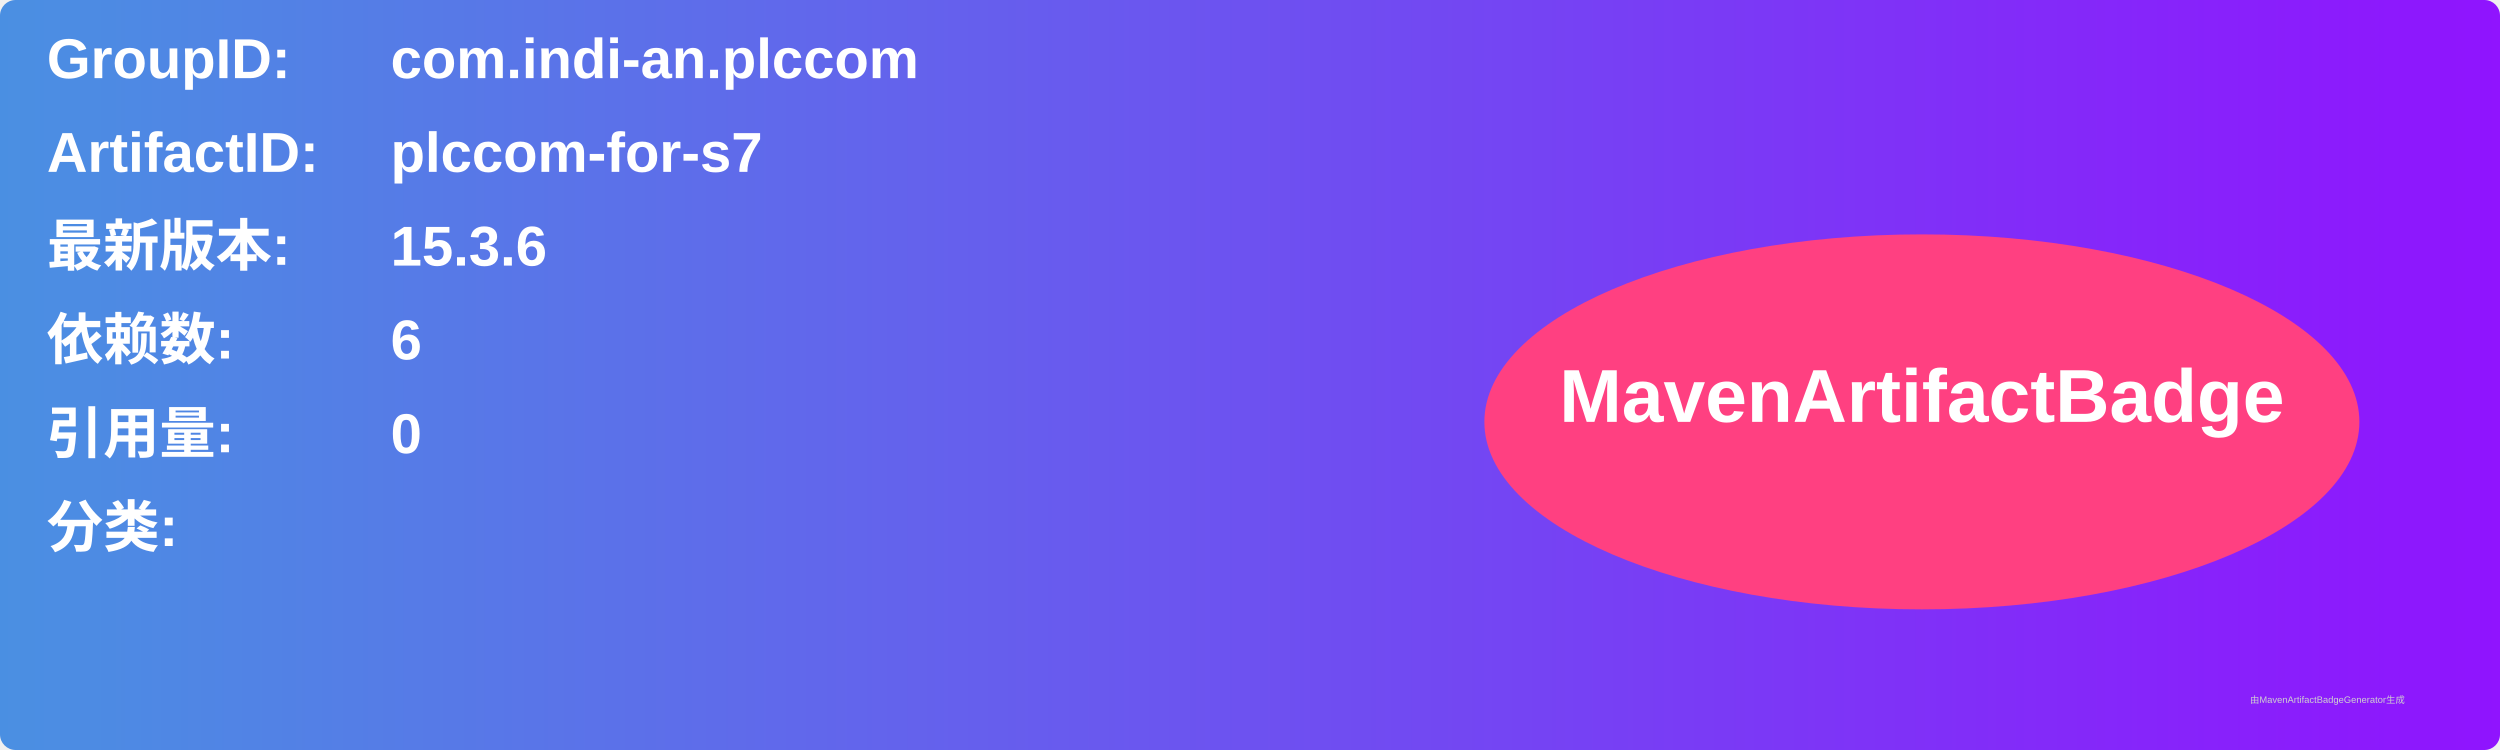
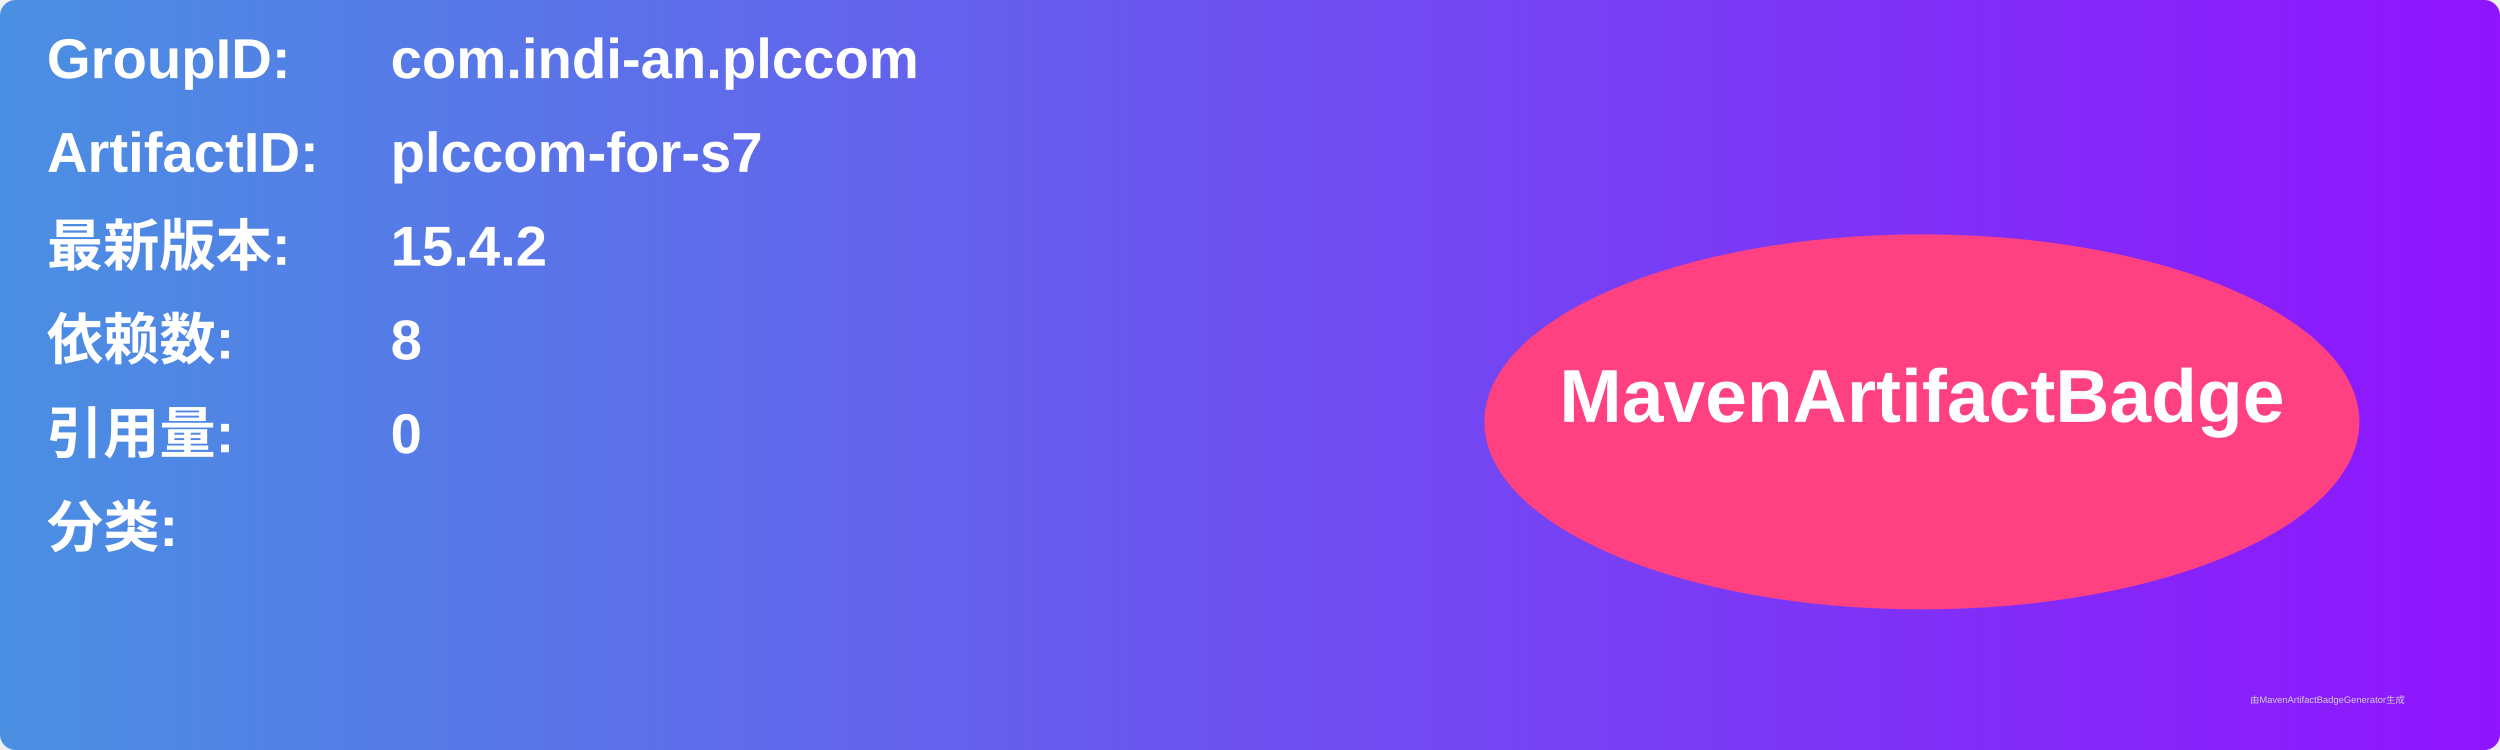
<svg xmlns="http://www.w3.org/2000/svg" width="800" height="240" viewBox="0 0 800 240">
  <linearGradient id="grad" x1="0%" y1="0%" x2="100%" y2="0%">
    <stop offset="0%" stop-color="#4a90e2" />
    <stop offset="100%" stop-color="#9013fe" />
  </linearGradient>
  <rect width="100%" height="100%" rx="5" ry="5" fill="url(#grad)" />
  <g transform="translate(15, 15)">
    <text x="0" y="10" font-family="Arial" font-size="18" fill="white" font-weight="bold" width="260">GroupID:</text>
    <text x="110" y="10" font-family="Arial" font-size="18" fill="white" font-weight="bold" width="460">com.indi-an.plccom</text>
    <text x="0" y="40" font-family="Arial" font-size="18" fill="white" font-weight="bold" width="260">ArtifactID:</text>
    <text x="110" y="40" font-family="Arial" font-size="18" fill="white" font-weight="bold" width="460">plccom-for-s7</text>
    <text x="0" y="70" font-family="Arial" font-size="18" fill="white" font-weight="bold">最新版本:</text>
    <text x="110" y="70" font-family="Arial" font-size="18" fill="white" font-weight="bold">
-       <tspan font-weight="bold">15.3.6</tspan>
+       <tspan font-weight="bold">15.4.2</tspan>
    </text>
    <text x="0" y="100" font-family="Arial" font-size="18" fill="white" font-weight="bold">依赖数: </text>
    <text x="110" y="100" font-family="Arial" font-size="18" fill="white">
-       <tspan font-weight="bold">6</tspan>
+       <tspan font-weight="bold">8</tspan>
    </text>
    <text x="0" y="130" font-family="Arial" font-size="18" fill="white" font-weight="bold">引用量: </text>
    <text x="110" y="130" font-family="Arial" font-size="18" fill="white">
      <tspan font-weight="bold">0</tspan>
    </text>
    <text x="0" y="160" font-family="Arial" font-size="18" fill="white" font-weight="bold">分类:</text>
    <text x="10" y="190" font-family="Arial" font-size="10" fill="white">
      <tspan font-weight="bold" />
    </text>
    <ellipse cx="600" cy="120" rx="140" ry="60" fill="#ff4081" />
    <text x="600" y="120" text-anchor="middle" font-family="Arial" font-size="24" fill="white" font-weight="bold">MavenArtifactBadge</text>
  </g>
  <text x="720" y="225" font-family="Arial" font-size="3" fill="#d0d0d0">由MavenArtifactBadgeGenerator生成</text>
</svg>
